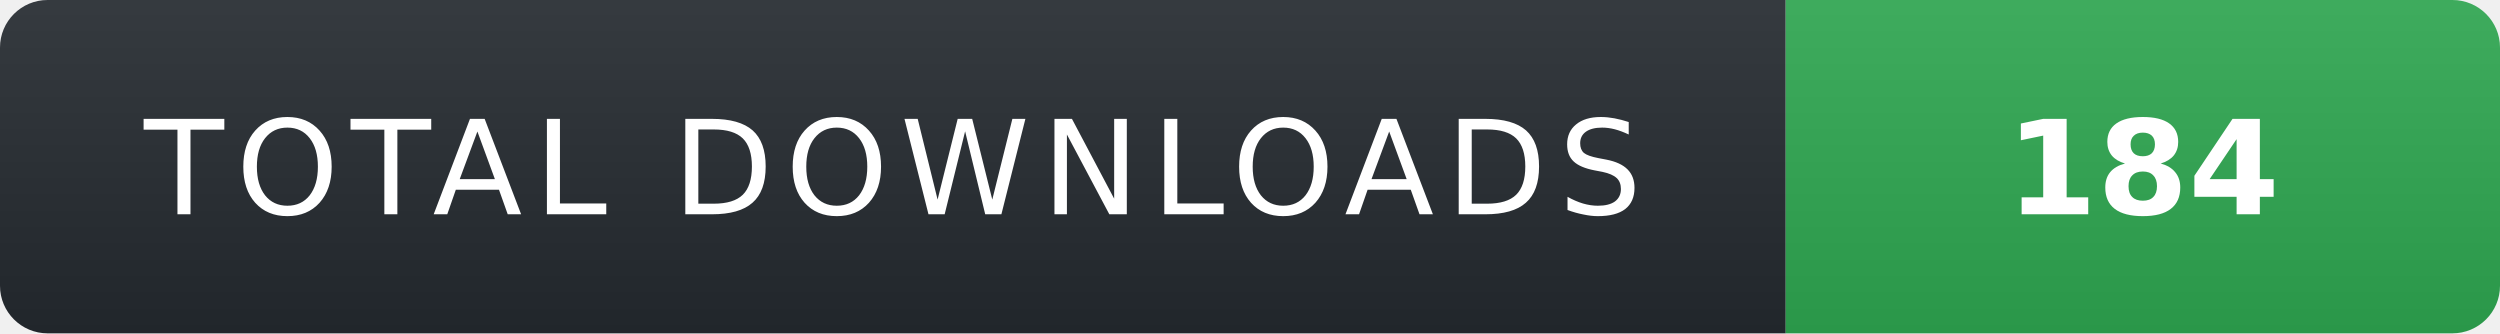
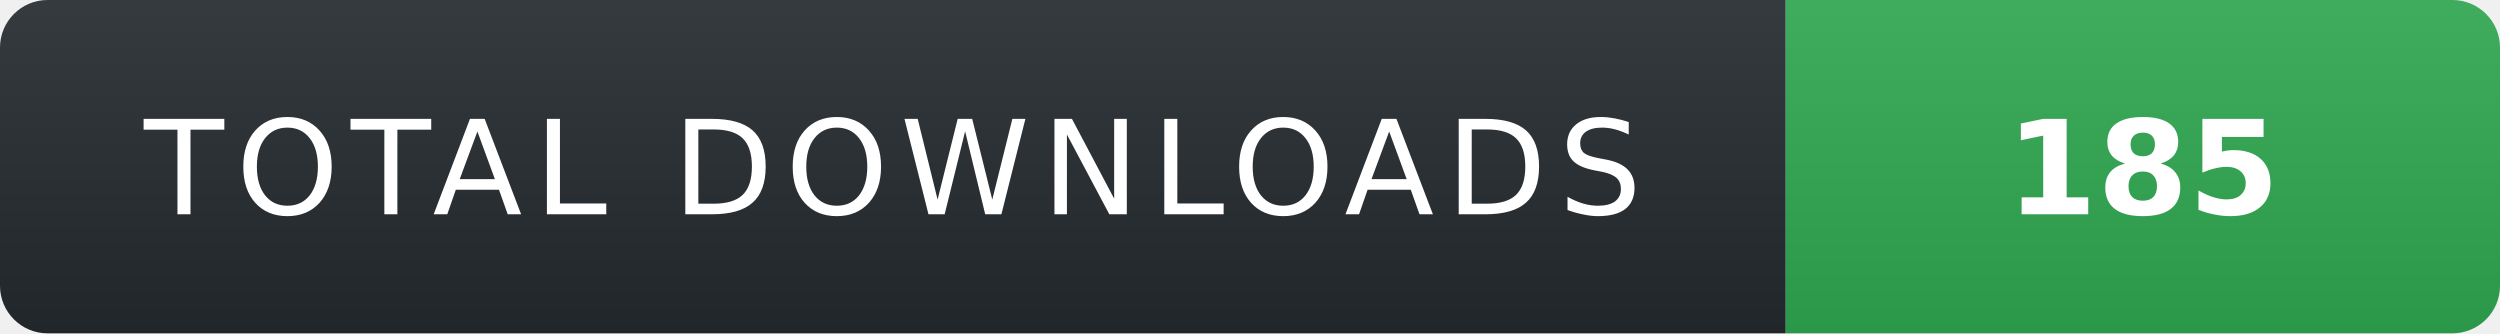
- <svg xmlns="http://www.w3.org/2000/svg" width="210" height="28" role="img" aria-label="TOTAL DOWNLOADS: 184">
+ <svg xmlns="http://www.w3.org/2000/svg" width="210" height="28" role="img" aria-label="TOTAL DOWNLOADS: 185">
  <linearGradient id="s" x2="0" y2="100%">
    <stop offset="0" stop-color="#fff" stop-opacity=".08" />
    <stop offset="1" stop-color="#000" stop-opacity=".08" />
  </linearGradient>
  <clipPath id="r">
    <rect width="210" height="28" rx="4" fill="#fff" />
  </clipPath>
  <g clip-path="url(#r)">
    <rect width="150" height="28" fill="#24292f" />
    <rect x="150" width="60" height="28" fill="#2ea44f" />
    <rect width="210" height="28" fill="url(#s)" />
  </g>
  <g fill="#fff" text-anchor="middle" font-family="Verdana,Geneva,DejaVu Sans,sans-serif" text-rendering="geometricPrecision" font-size="11">
    <text x="75" y="18" fill="#fff" letter-spacing="1">TOTAL DOWNLOADS</text>
-     <text x="180" y="18" fill="#fff" font-weight="700">184</text>
+     <text x="180" y="18" fill="#fff" font-weight="700">185</text>
  </g>
</svg>
